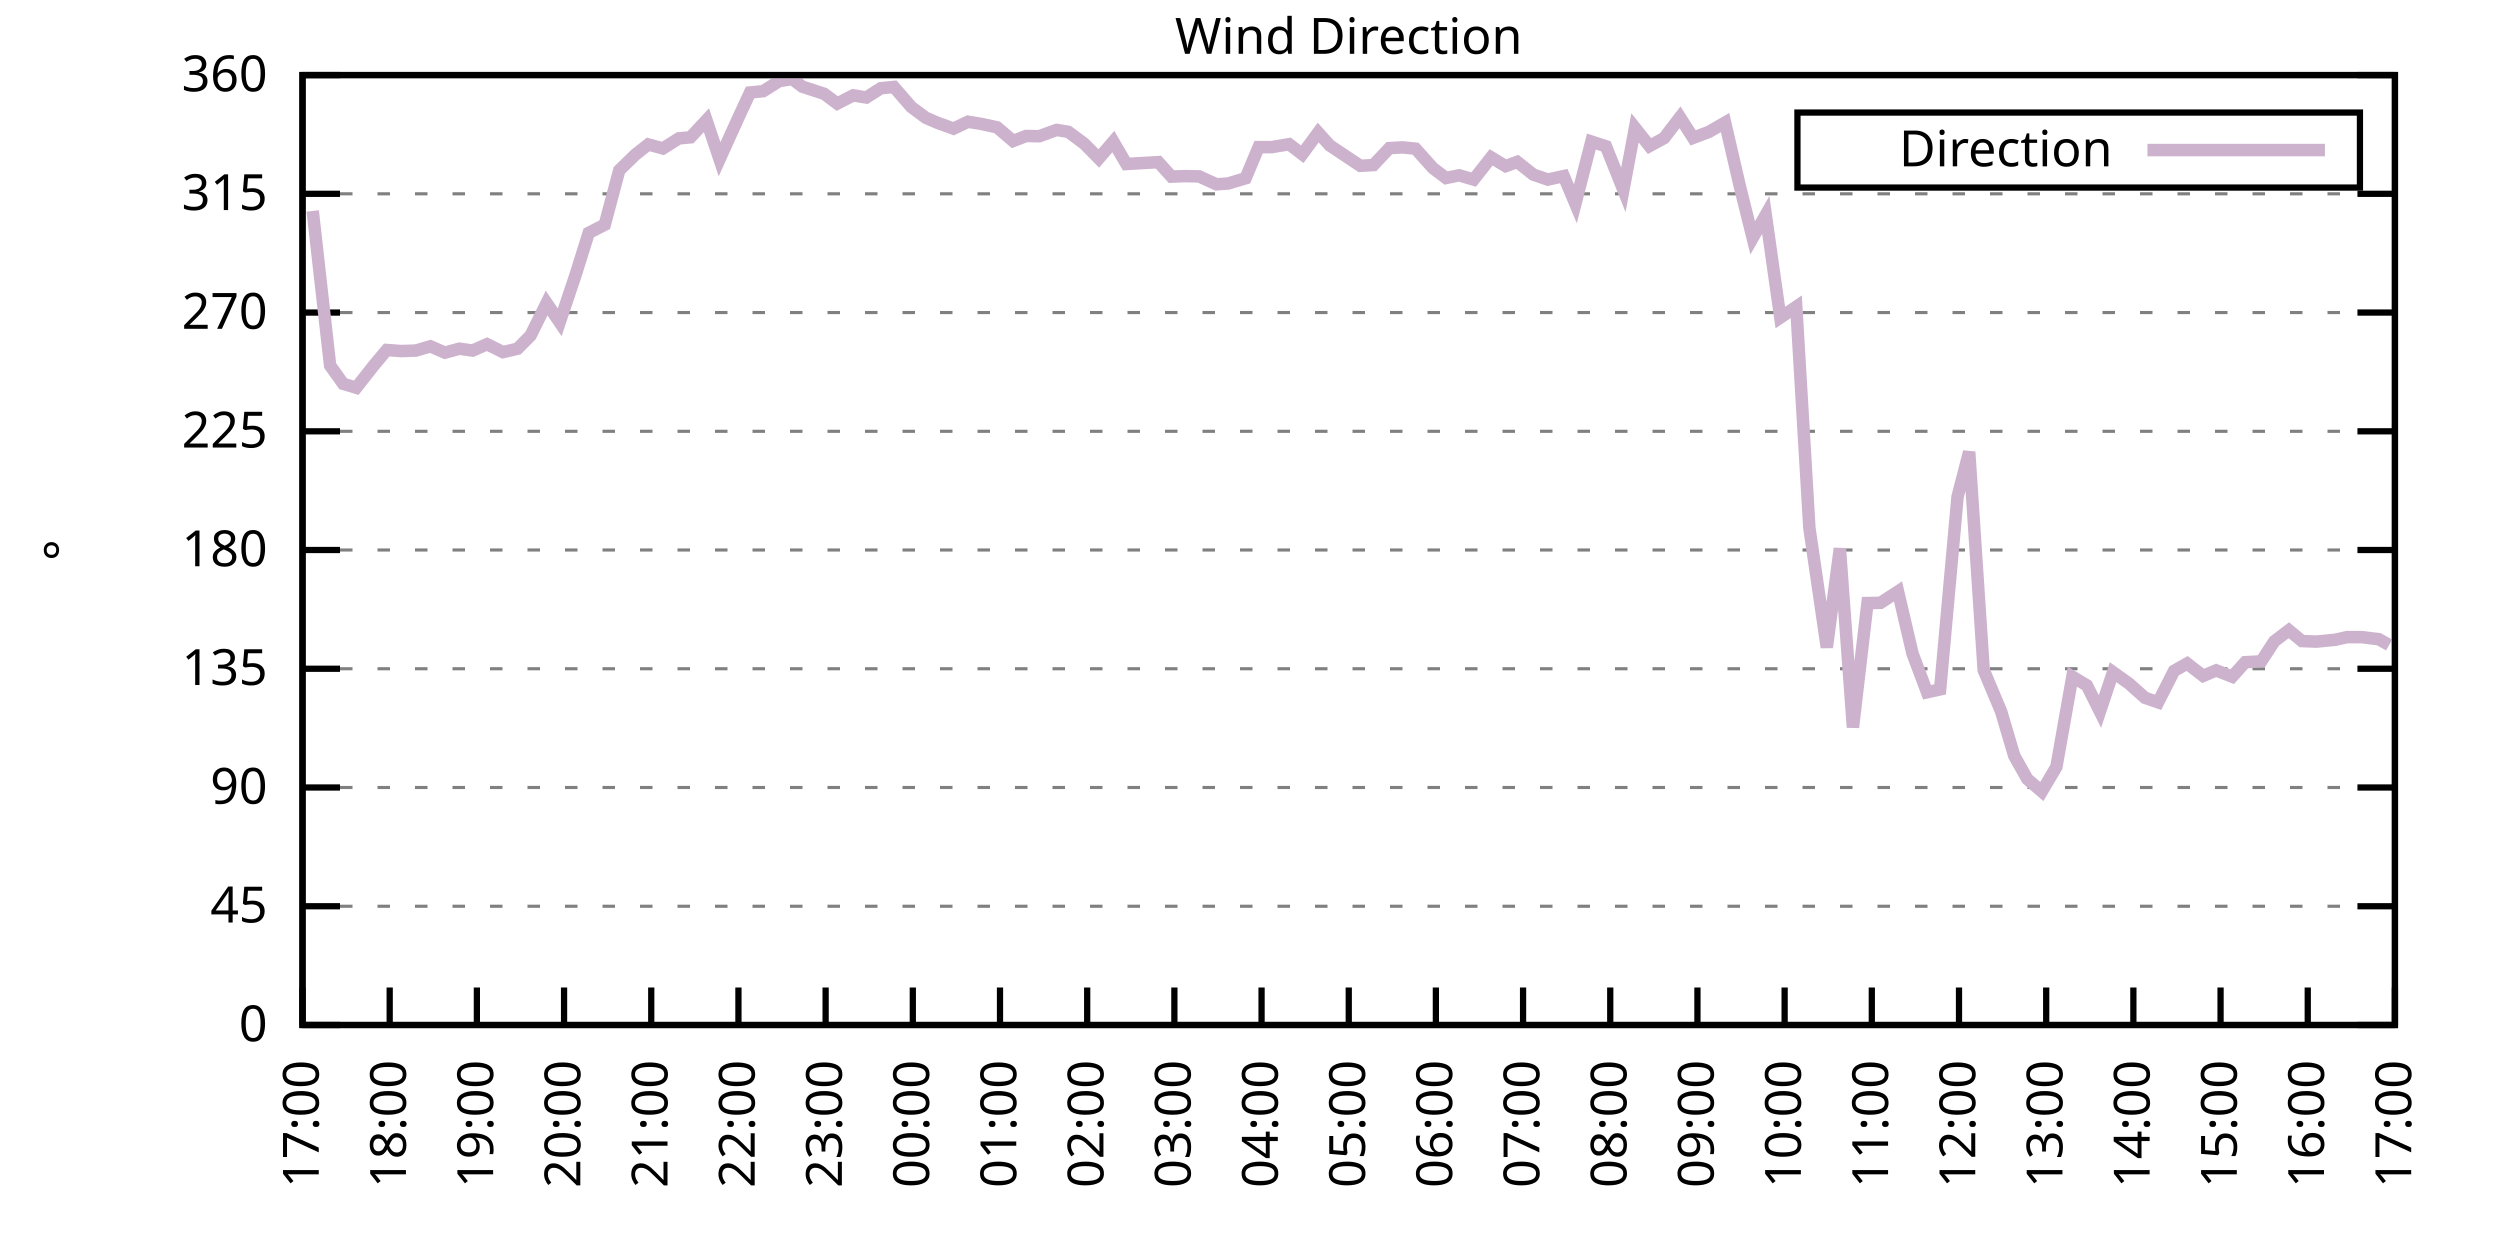
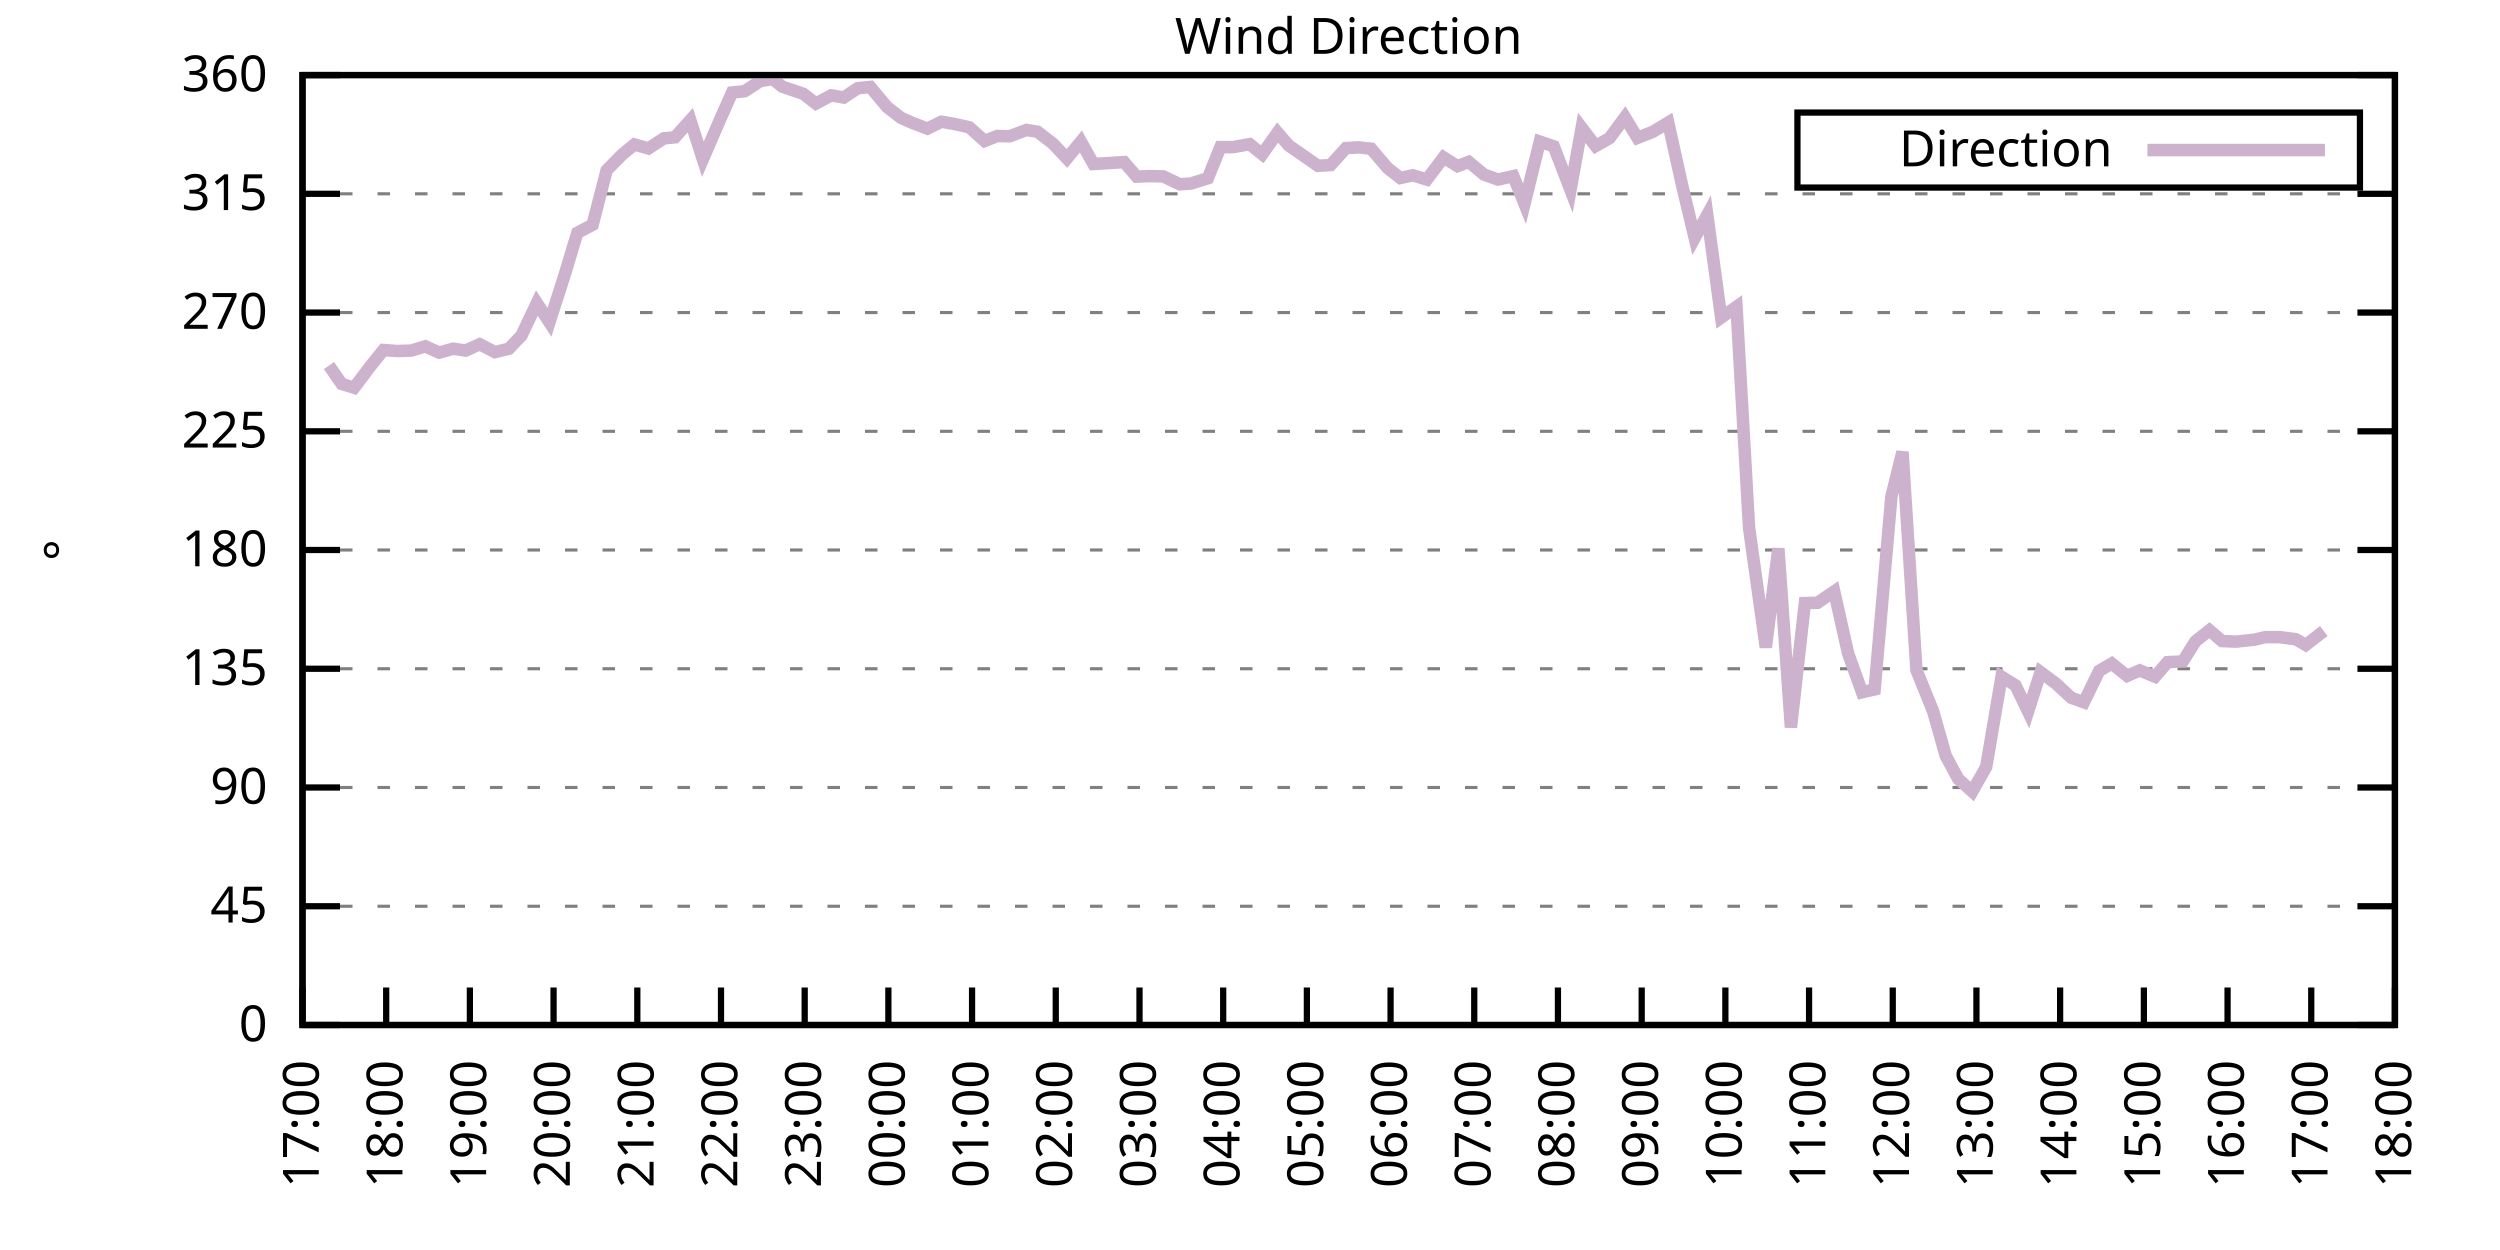
<svg xmlns="http://www.w3.org/2000/svg" xmlns:xlink="http://www.w3.org/1999/xlink" width="400" height="200" viewBox="0 0 400 200">
  <g id="gnuplot_canvas">
    <rect x="0" y="0" width="400" height="200" fill="none" />
    <defs>
      <circle id="gpDot" r="0.5" stroke-width="0.5" stroke="currentColor" />
      <path id="gpPt0" stroke-width="0.333" stroke="currentColor" d="M-1,0 h2 M0,-1 v2" />
      <path id="gpPt1" stroke-width="0.333" stroke="currentColor" d="M-1,-1 L1,1 M1,-1 L-1,1" />
      <path id="gpPt2" stroke-width="0.333" stroke="currentColor" d="M-1,0 L1,0 M0,-1 L0,1 M-1,-1 L1,1 M-1,1 L1,-1" />
      <rect id="gpPt3" stroke-width="0.333" stroke="currentColor" x="-1" y="-1" width="2" height="2" />
      <rect id="gpPt4" stroke-width="0.333" stroke="currentColor" fill="currentColor" x="-1" y="-1" width="2" height="2" />
      <circle id="gpPt5" stroke-width="0.333" stroke="currentColor" cx="0" cy="0" r="1" />
      <use xlink:href="#gpPt5" id="gpPt6" fill="currentColor" stroke="none" />
      <path id="gpPt7" stroke-width="0.333" stroke="currentColor" d="M0,-1.33 L-1.33,0.67 L1.33,0.67 z" />
      <use xlink:href="#gpPt7" id="gpPt8" fill="currentColor" stroke="none" />
      <use xlink:href="#gpPt7" id="gpPt9" stroke="currentColor" transform="rotate(180)" />
      <use xlink:href="#gpPt9" id="gpPt10" fill="currentColor" stroke="none" />
      <use xlink:href="#gpPt3" id="gpPt11" stroke="currentColor" transform="rotate(45)" />
      <use xlink:href="#gpPt11" id="gpPt12" fill="currentColor" stroke="none" />
      <path id="gpPt13" stroke-width="0.333" stroke="currentColor" d="M0,1.330 L1.265,0.411 L0.782,-1.067 L-0.782,-1.076 L-1.265,0.411 z" />
      <use xlink:href="#gpPt13" id="gpPt14" fill="currentColor" stroke="none" />
      <filter id="textbox" filterUnits="objectBoundingBox" x="0" y="0" height="1" width="1">
        <feFlood flood-color="white" flood-opacity="1" result="bgnd" />
        <feComposite in="SourceGraphic" in2="bgnd" operator="atop" />
      </filter>
      <filter id="greybox" filterUnits="objectBoundingBox" x="0" y="0" height="1" width="1">
        <feFlood flood-color="lightgrey" flood-opacity="1" result="grey" />
        <feComposite in="SourceGraphic" in2="grey" operator="atop" />
      </filter>
    </defs>
    <g fill="none" color="white" stroke="currentColor" stroke-width="1.00" stroke-linecap="butt" stroke-linejoin="miter">
</g>
    <g fill="none" color="black" stroke="currentColor" stroke-width="1.00" stroke-linecap="butt" stroke-linejoin="miter">
      <g stroke="none" shape-rendering="crispEdges">
        <polygon fill="rgb(255, 255, 255)" points="48.40,164.00 383.18,164.00 383.18,12.02 48.40,12.02 " />
      </g>
    </g>
    <g fill="none" color="black" stroke="currentColor" stroke-width="1.00" stroke-linecap="butt" stroke-linejoin="miter">
</g>
    <g fill="none" color="black" stroke="black" stroke-width="0.50" stroke-linecap="butt" stroke-linejoin="miter">
</g>
    <g fill="none" color="gray" stroke="currentColor" stroke-width="0.50" stroke-linecap="butt" stroke-linejoin="miter">
      <path stroke="gray" stroke-dasharray="2,4" class="gridline" d="M48.40,164.00 L383.19,164.00  " />
    </g>
    <g fill="none" color="gray" stroke="gray" stroke-width="1.00" stroke-linecap="butt" stroke-linejoin="miter">
</g>
    <g fill="none" color="black" stroke="currentColor" stroke-width="1.00" stroke-linecap="butt" stroke-linejoin="miter">
      <path stroke="black" d="M48.40,164.00 L54.40,164.00 M383.19,164.00 L377.19,164.00  " />
      <g transform="translate(42.80,166.60)" stroke="none" fill="black" font-family="Sans" font-size="8.00" text-anchor="end">
        <text>
          <tspan font-family="Sans"> 0</tspan>
        </text>
      </g>
    </g>
    <g fill="none" color="black" stroke="currentColor" stroke-width="1.00" stroke-linecap="butt" stroke-linejoin="miter">
</g>
    <g fill="none" color="black" stroke="black" stroke-width="0.50" stroke-linecap="butt" stroke-linejoin="miter">
</g>
    <g fill="none" color="gray" stroke="currentColor" stroke-width="0.50" stroke-linecap="butt" stroke-linejoin="miter">
      <path stroke="gray" stroke-dasharray="2,4" class="gridline" d="M48.40,145.00 L383.19,145.00  " />
    </g>
    <g fill="none" color="gray" stroke="gray" stroke-width="1.00" stroke-linecap="butt" stroke-linejoin="miter">
</g>
    <g fill="none" color="black" stroke="currentColor" stroke-width="1.00" stroke-linecap="butt" stroke-linejoin="miter">
      <path stroke="black" d="M48.40,145.00 L54.40,145.00 M383.19,145.00 L377.19,145.00  " />
      <g transform="translate(42.80,147.60)" stroke="none" fill="black" font-family="Sans" font-size="8.00" text-anchor="end">
        <text>
          <tspan font-family="Sans"> 45</tspan>
        </text>
      </g>
    </g>
    <g fill="none" color="black" stroke="currentColor" stroke-width="1.00" stroke-linecap="butt" stroke-linejoin="miter">
</g>
    <g fill="none" color="black" stroke="black" stroke-width="0.50" stroke-linecap="butt" stroke-linejoin="miter">
</g>
    <g fill="none" color="gray" stroke="currentColor" stroke-width="0.50" stroke-linecap="butt" stroke-linejoin="miter">
      <path stroke="gray" stroke-dasharray="2,4" class="gridline" d="M48.40,126.00 L383.19,126.00  " />
    </g>
    <g fill="none" color="gray" stroke="gray" stroke-width="1.00" stroke-linecap="butt" stroke-linejoin="miter">
</g>
    <g fill="none" color="black" stroke="currentColor" stroke-width="1.00" stroke-linecap="butt" stroke-linejoin="miter">
      <path stroke="black" d="M48.40,126.00 L54.40,126.00 M383.19,126.00 L377.19,126.00  " />
      <g transform="translate(42.80,128.60)" stroke="none" fill="black" font-family="Sans" font-size="8.00" text-anchor="end">
        <text>
          <tspan font-family="Sans"> 90</tspan>
        </text>
      </g>
    </g>
    <g fill="none" color="black" stroke="currentColor" stroke-width="1.00" stroke-linecap="butt" stroke-linejoin="miter">
</g>
    <g fill="none" color="black" stroke="black" stroke-width="0.50" stroke-linecap="butt" stroke-linejoin="miter">
</g>
    <g fill="none" color="gray" stroke="currentColor" stroke-width="0.50" stroke-linecap="butt" stroke-linejoin="miter">
      <path stroke="gray" stroke-dasharray="2,4" class="gridline" d="M48.40,107.00 L383.19,107.00  " />
    </g>
    <g fill="none" color="gray" stroke="gray" stroke-width="1.00" stroke-linecap="butt" stroke-linejoin="miter">
</g>
    <g fill="none" color="black" stroke="currentColor" stroke-width="1.00" stroke-linecap="butt" stroke-linejoin="miter">
      <path stroke="black" d="M48.40,107.00 L54.40,107.00 M383.19,107.00 L377.19,107.00  " />
      <g transform="translate(42.80,109.60)" stroke="none" fill="black" font-family="Sans" font-size="8.00" text-anchor="end">
        <text>
          <tspan font-family="Sans"> 135</tspan>
        </text>
      </g>
    </g>
    <g fill="none" color="black" stroke="currentColor" stroke-width="1.00" stroke-linecap="butt" stroke-linejoin="miter">
</g>
    <g fill="none" color="black" stroke="black" stroke-width="0.50" stroke-linecap="butt" stroke-linejoin="miter">
</g>
    <g fill="none" color="gray" stroke="currentColor" stroke-width="0.50" stroke-linecap="butt" stroke-linejoin="miter">
      <path stroke="gray" stroke-dasharray="2,4" class="gridline" d="M48.40,88.00 L383.19,88.00  " />
    </g>
    <g fill="none" color="gray" stroke="gray" stroke-width="1.00" stroke-linecap="butt" stroke-linejoin="miter">
</g>
    <g fill="none" color="black" stroke="currentColor" stroke-width="1.00" stroke-linecap="butt" stroke-linejoin="miter">
      <path stroke="black" d="M48.40,88.00 L54.40,88.00 M383.19,88.00 L377.19,88.00  " />
      <g transform="translate(42.80,90.60)" stroke="none" fill="black" font-family="Sans" font-size="8.00" text-anchor="end">
        <text>
          <tspan font-family="Sans"> 180</tspan>
        </text>
      </g>
    </g>
    <g fill="none" color="black" stroke="currentColor" stroke-width="1.00" stroke-linecap="butt" stroke-linejoin="miter">
</g>
    <g fill="none" color="black" stroke="black" stroke-width="0.50" stroke-linecap="butt" stroke-linejoin="miter">
</g>
    <g fill="none" color="gray" stroke="currentColor" stroke-width="0.50" stroke-linecap="butt" stroke-linejoin="miter">
      <path stroke="gray" stroke-dasharray="2,4" class="gridline" d="M48.40,69.01 L383.19,69.01  " />
    </g>
    <g fill="none" color="gray" stroke="gray" stroke-width="1.00" stroke-linecap="butt" stroke-linejoin="miter">
</g>
    <g fill="none" color="black" stroke="currentColor" stroke-width="1.00" stroke-linecap="butt" stroke-linejoin="miter">
      <path stroke="black" d="M48.40,69.01 L54.40,69.01 M383.19,69.01 L377.19,69.01  " />
      <g transform="translate(42.80,71.61)" stroke="none" fill="black" font-family="Sans" font-size="8.00" text-anchor="end">
        <text>
          <tspan font-family="Sans"> 225</tspan>
        </text>
      </g>
    </g>
    <g fill="none" color="black" stroke="currentColor" stroke-width="1.00" stroke-linecap="butt" stroke-linejoin="miter">
</g>
    <g fill="none" color="black" stroke="black" stroke-width="0.50" stroke-linecap="butt" stroke-linejoin="miter">
</g>
    <g fill="none" color="gray" stroke="currentColor" stroke-width="0.50" stroke-linecap="butt" stroke-linejoin="miter">
      <path stroke="gray" stroke-dasharray="2,4" class="gridline" d="M48.40,50.01 L383.19,50.01  " />
    </g>
    <g fill="none" color="gray" stroke="gray" stroke-width="1.00" stroke-linecap="butt" stroke-linejoin="miter">
</g>
    <g fill="none" color="black" stroke="currentColor" stroke-width="1.00" stroke-linecap="butt" stroke-linejoin="miter">
      <path stroke="black" d="M48.40,50.01 L54.40,50.01 M383.19,50.01 L377.19,50.01  " />
      <g transform="translate(42.80,52.61)" stroke="none" fill="black" font-family="Sans" font-size="8.00" text-anchor="end">
        <text>
          <tspan font-family="Sans"> 270</tspan>
        </text>
      </g>
    </g>
    <g fill="none" color="black" stroke="currentColor" stroke-width="1.00" stroke-linecap="butt" stroke-linejoin="miter">
</g>
    <g fill="none" color="black" stroke="black" stroke-width="0.50" stroke-linecap="butt" stroke-linejoin="miter">
</g>
    <g fill="none" color="gray" stroke="currentColor" stroke-width="0.50" stroke-linecap="butt" stroke-linejoin="miter">
      <path stroke="gray" stroke-dasharray="2,4" class="gridline" d="M48.40,31.01 L383.19,31.01  " />
    </g>
    <g fill="none" color="gray" stroke="gray" stroke-width="1.00" stroke-linecap="butt" stroke-linejoin="miter">
</g>
    <g fill="none" color="black" stroke="currentColor" stroke-width="1.00" stroke-linecap="butt" stroke-linejoin="miter">
      <path stroke="black" d="M48.40,31.01 L54.40,31.01 M383.19,31.01 L377.19,31.01  " />
      <g transform="translate(42.80,33.61)" stroke="none" fill="black" font-family="Sans" font-size="8.00" text-anchor="end">
        <text>
          <tspan font-family="Sans"> 315</tspan>
        </text>
      </g>
    </g>
    <g fill="none" color="black" stroke="currentColor" stroke-width="1.00" stroke-linecap="butt" stroke-linejoin="miter">
</g>
    <g fill="none" color="black" stroke="black" stroke-width="0.50" stroke-linecap="butt" stroke-linejoin="miter">
</g>
    <g fill="none" color="gray" stroke="currentColor" stroke-width="0.50" stroke-linecap="butt" stroke-linejoin="miter">
      <path stroke="gray" stroke-dasharray="2,4" class="gridline" d="M48.40,12.01 L383.19,12.01  " />
    </g>
    <g fill="none" color="gray" stroke="gray" stroke-width="1.00" stroke-linecap="butt" stroke-linejoin="miter">
</g>
    <g fill="none" color="black" stroke="currentColor" stroke-width="1.00" stroke-linecap="butt" stroke-linejoin="miter">
      <path stroke="black" d="M48.40,12.01 L54.40,12.01 M383.19,12.01 L377.19,12.01  " />
      <g transform="translate(42.80,14.61)" stroke="none" fill="black" font-family="Sans" font-size="8.00" text-anchor="end">
        <text>
          <tspan font-family="Sans"> 360</tspan>
        </text>
      </g>
    </g>
    <g fill="none" color="black" stroke="currentColor" stroke-width="1.00" stroke-linecap="butt" stroke-linejoin="miter">
      <path stroke="black" d="M48.40,164.00 L48.40,158.00  " />
      <g transform="translate(51.00,169.60) rotate(270.00)" stroke="none" fill="black" font-family="Sans" font-size="8.00" text-anchor="end">
        <text>
          <tspan font-family="Sans">17:00</tspan>
        </text>
      </g>
    </g>
    <g fill="none" color="black" stroke="currentColor" stroke-width="1.00" stroke-linecap="butt" stroke-linejoin="miter">
-       <path stroke="black" d="M62.35,164.00 L62.35,158.00  " />
-       <g transform="translate(64.95,169.60) rotate(270.00)" stroke="none" fill="black" font-family="Sans" font-size="8.00" text-anchor="end">
+       <path stroke="black" d="M61.79,164.00 L61.79,158.00  " />
+       <g transform="translate(64.39,169.60) rotate(270.00)" stroke="none" fill="black" font-family="Sans" font-size="8.00" text-anchor="end">
        <text>
          <tspan font-family="Sans">18:00</tspan>
        </text>
      </g>
    </g>
    <g fill="none" color="black" stroke="currentColor" stroke-width="1.00" stroke-linecap="butt" stroke-linejoin="miter">
-       <path stroke="black" d="M76.30,164.00 L76.30,158.00  " />
-       <g transform="translate(78.90,169.60) rotate(270.00)" stroke="none" fill="black" font-family="Sans" font-size="8.00" text-anchor="end">
+       <path stroke="black" d="M75.18,164.00 L75.18,158.00  " />
+       <g transform="translate(77.78,169.60) rotate(270.00)" stroke="none" fill="black" font-family="Sans" font-size="8.00" text-anchor="end">
        <text>
          <tspan font-family="Sans">19:00</tspan>
        </text>
      </g>
    </g>
    <g fill="none" color="black" stroke="currentColor" stroke-width="1.00" stroke-linecap="butt" stroke-linejoin="miter">
-       <path stroke="black" d="M90.25,164.00 L90.25,158.00  " />
-       <g transform="translate(92.85,169.60) rotate(270.00)" stroke="none" fill="black" font-family="Sans" font-size="8.00" text-anchor="end">
+       <path stroke="black" d="M88.57,164.00 L88.57,158.00  " />
+       <g transform="translate(91.17,169.60) rotate(270.00)" stroke="none" fill="black" font-family="Sans" font-size="8.00" text-anchor="end">
        <text>
          <tspan font-family="Sans">20:00</tspan>
        </text>
      </g>
    </g>
    <g fill="none" color="black" stroke="currentColor" stroke-width="1.00" stroke-linecap="butt" stroke-linejoin="miter">
-       <path stroke="black" d="M104.20,164.00 L104.20,158.00  " />
-       <g transform="translate(106.80,169.60) rotate(270.00)" stroke="none" fill="black" font-family="Sans" font-size="8.00" text-anchor="end">
+       <path stroke="black" d="M101.97,164.00 L101.97,158.00  " />
+       <g transform="translate(104.57,169.60) rotate(270.00)" stroke="none" fill="black" font-family="Sans" font-size="8.00" text-anchor="end">
        <text>
          <tspan font-family="Sans">21:00</tspan>
        </text>
      </g>
    </g>
    <g fill="none" color="black" stroke="currentColor" stroke-width="1.00" stroke-linecap="butt" stroke-linejoin="miter">
-       <path stroke="black" d="M118.15,164.00 L118.15,158.00  " />
-       <g transform="translate(120.75,169.60) rotate(270.00)" stroke="none" fill="black" font-family="Sans" font-size="8.00" text-anchor="end">
+       <path stroke="black" d="M115.36,164.00 L115.36,158.00  " />
+       <g transform="translate(117.96,169.60) rotate(270.00)" stroke="none" fill="black" font-family="Sans" font-size="8.00" text-anchor="end">
        <text>
          <tspan font-family="Sans">22:00</tspan>
        </text>
      </g>
    </g>
    <g fill="none" color="black" stroke="currentColor" stroke-width="1.00" stroke-linecap="butt" stroke-linejoin="miter">
-       <path stroke="black" d="M132.10,164.00 L132.10,158.00  " />
-       <g transform="translate(134.70,169.60) rotate(270.00)" stroke="none" fill="black" font-family="Sans" font-size="8.00" text-anchor="end">
+       <path stroke="black" d="M128.75,164.00 L128.75,158.00  " />
+       <g transform="translate(131.35,169.60) rotate(270.00)" stroke="none" fill="black" font-family="Sans" font-size="8.00" text-anchor="end">
        <text>
          <tspan font-family="Sans">23:00</tspan>
        </text>
      </g>
    </g>
    <g fill="none" color="black" stroke="currentColor" stroke-width="1.00" stroke-linecap="butt" stroke-linejoin="miter">
-       <path stroke="black" d="M146.05,164.00 L146.05,158.00  " />
-       <g transform="translate(148.65,169.60) rotate(270.00)" stroke="none" fill="black" font-family="Sans" font-size="8.00" text-anchor="end">
+       <path stroke="black" d="M142.14,164.00 L142.14,158.00  " />
+       <g transform="translate(144.74,169.60) rotate(270.00)" stroke="none" fill="black" font-family="Sans" font-size="8.00" text-anchor="end">
        <text>
          <tspan font-family="Sans">00:00</tspan>
        </text>
      </g>
    </g>
    <g fill="none" color="black" stroke="currentColor" stroke-width="1.00" stroke-linecap="butt" stroke-linejoin="miter">
-       <path stroke="black" d="M160.00,164.00 L160.00,158.00  " />
-       <g transform="translate(162.60,169.60) rotate(270.00)" stroke="none" fill="black" font-family="Sans" font-size="8.00" text-anchor="end">
+       <path stroke="black" d="M155.53,164.00 L155.53,158.00  " />
+       <g transform="translate(158.13,169.60) rotate(270.00)" stroke="none" fill="black" font-family="Sans" font-size="8.00" text-anchor="end">
        <text>
          <tspan font-family="Sans">01:00</tspan>
        </text>
      </g>
    </g>
    <g fill="none" color="black" stroke="currentColor" stroke-width="1.00" stroke-linecap="butt" stroke-linejoin="miter">
-       <path stroke="black" d="M173.95,164.00 L173.95,158.00  " />
-       <g transform="translate(176.55,169.60) rotate(270.00)" stroke="none" fill="black" font-family="Sans" font-size="8.00" text-anchor="end">
+       <path stroke="black" d="M168.92,164.00 L168.92,158.00  " />
+       <g transform="translate(171.52,169.60) rotate(270.00)" stroke="none" fill="black" font-family="Sans" font-size="8.00" text-anchor="end">
        <text>
          <tspan font-family="Sans">02:00</tspan>
        </text>
      </g>
    </g>
    <g fill="none" color="black" stroke="currentColor" stroke-width="1.00" stroke-linecap="butt" stroke-linejoin="miter">
-       <path stroke="black" d="M187.90,164.00 L187.90,158.00  " />
-       <g transform="translate(190.50,169.60) rotate(270.00)" stroke="none" fill="black" font-family="Sans" font-size="8.00" text-anchor="end">
+       <path stroke="black" d="M182.32,164.00 L182.32,158.00  " />
+       <g transform="translate(184.92,169.60) rotate(270.00)" stroke="none" fill="black" font-family="Sans" font-size="8.00" text-anchor="end">
        <text>
          <tspan font-family="Sans">03:00</tspan>
        </text>
      </g>
    </g>
    <g fill="none" color="black" stroke="currentColor" stroke-width="1.00" stroke-linecap="butt" stroke-linejoin="miter">
-       <path stroke="black" d="M201.85,164.00 L201.85,158.00  " />
-       <g transform="translate(204.45,169.60) rotate(270.00)" stroke="none" fill="black" font-family="Sans" font-size="8.00" text-anchor="end">
+       <path stroke="black" d="M195.71,164.00 L195.71,158.00  " />
+       <g transform="translate(198.31,169.60) rotate(270.00)" stroke="none" fill="black" font-family="Sans" font-size="8.00" text-anchor="end">
        <text>
          <tspan font-family="Sans">04:00</tspan>
        </text>
      </g>
    </g>
    <g fill="none" color="black" stroke="currentColor" stroke-width="1.00" stroke-linecap="butt" stroke-linejoin="miter">
-       <path stroke="black" d="M215.80,164.00 L215.80,158.00  " />
-       <g transform="translate(218.40,169.60) rotate(270.00)" stroke="none" fill="black" font-family="Sans" font-size="8.00" text-anchor="end">
+       <path stroke="black" d="M209.10,164.00 L209.10,158.00  " />
+       <g transform="translate(211.70,169.60) rotate(270.00)" stroke="none" fill="black" font-family="Sans" font-size="8.00" text-anchor="end">
        <text>
          <tspan font-family="Sans">05:00</tspan>
        </text>
      </g>
    </g>
    <g fill="none" color="black" stroke="currentColor" stroke-width="1.00" stroke-linecap="butt" stroke-linejoin="miter">
-       <path stroke="black" d="M229.74,164.00 L229.74,158.00  " />
-       <g transform="translate(232.34,169.60) rotate(270.00)" stroke="none" fill="black" font-family="Sans" font-size="8.00" text-anchor="end">
+       <path stroke="black" d="M222.49,164.00 L222.49,158.00  " />
+       <g transform="translate(225.09,169.60) rotate(270.00)" stroke="none" fill="black" font-family="Sans" font-size="8.00" text-anchor="end">
        <text>
          <tspan font-family="Sans">06:00</tspan>
        </text>
      </g>
    </g>
    <g fill="none" color="black" stroke="currentColor" stroke-width="1.00" stroke-linecap="butt" stroke-linejoin="miter">
-       <path stroke="black" d="M243.69,164.00 L243.69,158.00  " />
-       <g transform="translate(246.29,169.60) rotate(270.00)" stroke="none" fill="black" font-family="Sans" font-size="8.00" text-anchor="end">
+       <path stroke="black" d="M235.88,164.00 L235.88,158.00  " />
+       <g transform="translate(238.48,169.60) rotate(270.00)" stroke="none" fill="black" font-family="Sans" font-size="8.00" text-anchor="end">
        <text>
          <tspan font-family="Sans">07:00</tspan>
        </text>
      </g>
    </g>
    <g fill="none" color="black" stroke="currentColor" stroke-width="1.00" stroke-linecap="butt" stroke-linejoin="miter">
-       <path stroke="black" d="M257.64,164.00 L257.64,158.00  " />
-       <g transform="translate(260.24,169.60) rotate(270.00)" stroke="none" fill="black" font-family="Sans" font-size="8.00" text-anchor="end">
+       <path stroke="black" d="M249.27,164.00 L249.27,158.00  " />
+       <g transform="translate(251.87,169.60) rotate(270.00)" stroke="none" fill="black" font-family="Sans" font-size="8.00" text-anchor="end">
        <text>
          <tspan font-family="Sans">08:00</tspan>
        </text>
      </g>
    </g>
    <g fill="none" color="black" stroke="currentColor" stroke-width="1.00" stroke-linecap="butt" stroke-linejoin="miter">
-       <path stroke="black" d="M271.59,164.00 L271.59,158.00  " />
-       <g transform="translate(274.19,169.60) rotate(270.00)" stroke="none" fill="black" font-family="Sans" font-size="8.00" text-anchor="end">
+       <path stroke="black" d="M262.67,164.00 L262.67,158.00  " />
+       <g transform="translate(265.27,169.60) rotate(270.00)" stroke="none" fill="black" font-family="Sans" font-size="8.00" text-anchor="end">
        <text>
          <tspan font-family="Sans">09:00</tspan>
        </text>
      </g>
    </g>
    <g fill="none" color="black" stroke="currentColor" stroke-width="1.00" stroke-linecap="butt" stroke-linejoin="miter">
-       <path stroke="black" d="M285.54,164.00 L285.54,158.00  " />
-       <g transform="translate(288.14,169.60) rotate(270.00)" stroke="none" fill="black" font-family="Sans" font-size="8.00" text-anchor="end">
+       <path stroke="black" d="M276.06,164.00 L276.06,158.00  " />
+       <g transform="translate(278.66,169.60) rotate(270.00)" stroke="none" fill="black" font-family="Sans" font-size="8.00" text-anchor="end">
        <text>
          <tspan font-family="Sans">10:00</tspan>
        </text>
      </g>
    </g>
    <g fill="none" color="black" stroke="currentColor" stroke-width="1.00" stroke-linecap="butt" stroke-linejoin="miter">
-       <path stroke="black" d="M299.49,164.00 L299.49,158.00  " />
-       <g transform="translate(302.09,169.60) rotate(270.00)" stroke="none" fill="black" font-family="Sans" font-size="8.00" text-anchor="end">
+       <path stroke="black" d="M289.45,164.00 L289.45,158.00  " />
+       <g transform="translate(292.05,169.60) rotate(270.00)" stroke="none" fill="black" font-family="Sans" font-size="8.00" text-anchor="end">
        <text>
          <tspan font-family="Sans">11:00</tspan>
        </text>
      </g>
    </g>
    <g fill="none" color="black" stroke="currentColor" stroke-width="1.00" stroke-linecap="butt" stroke-linejoin="miter">
-       <path stroke="black" d="M313.44,164.00 L313.44,158.00  " />
-       <g transform="translate(316.04,169.60) rotate(270.00)" stroke="none" fill="black" font-family="Sans" font-size="8.00" text-anchor="end">
+       <path stroke="black" d="M302.84,164.00 L302.84,158.00  " />
+       <g transform="translate(305.44,169.60) rotate(270.00)" stroke="none" fill="black" font-family="Sans" font-size="8.00" text-anchor="end">
        <text>
          <tspan font-family="Sans">12:00</tspan>
        </text>
      </g>
    </g>
    <g fill="none" color="black" stroke="currentColor" stroke-width="1.00" stroke-linecap="butt" stroke-linejoin="miter">
-       <path stroke="black" d="M327.39,164.00 L327.39,158.00  " />
-       <g transform="translate(329.99,169.60) rotate(270.00)" stroke="none" fill="black" font-family="Sans" font-size="8.00" text-anchor="end">
+       <path stroke="black" d="M316.23,164.00 L316.23,158.00  " />
+       <g transform="translate(318.83,169.60) rotate(270.00)" stroke="none" fill="black" font-family="Sans" font-size="8.00" text-anchor="end">
        <text>
          <tspan font-family="Sans">13:00</tspan>
        </text>
      </g>
    </g>
    <g fill="none" color="black" stroke="currentColor" stroke-width="1.00" stroke-linecap="butt" stroke-linejoin="miter">
-       <path stroke="black" d="M341.34,164.00 L341.34,158.00  " />
-       <g transform="translate(343.94,169.60) rotate(270.00)" stroke="none" fill="black" font-family="Sans" font-size="8.00" text-anchor="end">
+       <path stroke="black" d="M329.62,164.00 L329.62,158.00  " />
+       <g transform="translate(332.22,169.60) rotate(270.00)" stroke="none" fill="black" font-family="Sans" font-size="8.00" text-anchor="end">
        <text>
          <tspan font-family="Sans">14:00</tspan>
        </text>
      </g>
    </g>
    <g fill="none" color="black" stroke="currentColor" stroke-width="1.00" stroke-linecap="butt" stroke-linejoin="miter">
-       <path stroke="black" d="M355.29,164.00 L355.29,158.00  " />
-       <g transform="translate(357.89,169.60) rotate(270.00)" stroke="none" fill="black" font-family="Sans" font-size="8.00" text-anchor="end">
+       <path stroke="black" d="M343.02,164.00 L343.02,158.00  " />
+       <g transform="translate(345.62,169.60) rotate(270.00)" stroke="none" fill="black" font-family="Sans" font-size="8.00" text-anchor="end">
        <text>
          <tspan font-family="Sans">15:00</tspan>
        </text>
      </g>
    </g>
    <g fill="none" color="black" stroke="currentColor" stroke-width="1.00" stroke-linecap="butt" stroke-linejoin="miter">
-       <path stroke="black" d="M369.24,164.00 L369.24,158.00  " />
-       <g transform="translate(371.84,169.60) rotate(270.00)" stroke="none" fill="black" font-family="Sans" font-size="8.00" text-anchor="end">
+       <path stroke="black" d="M356.41,164.00 L356.41,158.00  " />
+       <g transform="translate(359.01,169.60) rotate(270.00)" stroke="none" fill="black" font-family="Sans" font-size="8.00" text-anchor="end">
        <text>
          <tspan font-family="Sans">16:00</tspan>
+         </text>
+       </g>
+     </g>
+     <g fill="none" color="black" stroke="currentColor" stroke-width="1.00" stroke-linecap="butt" stroke-linejoin="miter">
+       <path stroke="black" d="M369.80,164.00 L369.80,158.00  " />
+       <g transform="translate(372.40,169.60) rotate(270.00)" stroke="none" fill="black" font-family="Sans" font-size="8.00" text-anchor="end">
+         <text>
+           <tspan font-family="Sans">17:00</tspan>
        </text>
      </g>
    </g>
    <g fill="none" color="black" stroke="currentColor" stroke-width="1.00" stroke-linecap="butt" stroke-linejoin="miter">
      <path stroke="black" d="M383.19,164.00 L383.19,158.00  " />
      <g transform="translate(385.79,169.60) rotate(270.00)" stroke="none" fill="black" font-family="Sans" font-size="8.00" text-anchor="end">
        <text>
-           <tspan font-family="Sans">17:00</tspan>
+           <tspan font-family="Sans">18:00</tspan>
        </text>
      </g>
    </g>
    <g fill="none" color="black" stroke="currentColor" stroke-width="1.00" stroke-linecap="butt" stroke-linejoin="miter">
</g>
    <g fill="none" color="black" stroke="currentColor" stroke-width="1.00" stroke-linecap="butt" stroke-linejoin="miter">
      <path stroke="black" d="M48.40,12.01 L48.40,164.00 L383.19,164.00 L383.19,12.01 L48.40,12.01 Z  " />
    </g>
    <g fill="none" color="black" stroke="currentColor" stroke-width="1.00" stroke-linecap="butt" stroke-linejoin="miter">
</g>
    <g fill="none" color="black" stroke="currentColor" stroke-width="1.00" stroke-linecap="butt" stroke-linejoin="miter">
      <path stroke="black" d="M287.59,30.01 L287.59,18.01 L377.59,18.01 L377.59,30.01 L287.59,30.01 Z  " />
    </g>
    <g id="Wind_direction_plot_1">
      <g fill="none" color="white" stroke="black" stroke-width="2.00" stroke-linecap="butt" stroke-linejoin="miter">
</g>
      <g fill="none" color="black" stroke="currentColor" stroke-width="2.00" stroke-linecap="butt" stroke-linejoin="miter">
        <g transform="translate(337.99,26.61)" stroke="none" fill="black" font-family="Sans" font-size="8.00" text-anchor="end">
          <text>
            <tspan font-family="Sans">Direction</tspan>
          </text>
        </g>
      </g>
      <g fill="none" color="black" stroke="currentColor" stroke-width="2.00" stroke-linecap="butt" stroke-linejoin="miter">
-         <path stroke="rgb(204, 178, 204)" d="M343.59,24.01 L371.99,24.01 M50.03,33.75 L52.82,58.49 L54.91,61.41 L57.00,62.04 L59.79,58.49 L61.88,56.00   L64.21,56.17 L66.53,56.09 L68.86,55.41 L71.18,56.42 L73.51,55.79 L75.60,56.09 L77.93,55.07 L80.48,56.34   L82.81,55.79 L84.90,53.68 L87.46,48.49 L89.55,51.57 L92.11,43.93 L94.20,37.26 L96.76,35.95 L99.08,27.25   L101.64,24.76 L103.73,23.11 L106.06,23.75 L108.62,22.14 L110.48,21.97 L113.03,19.23 L115.13,25.48 L117.92,19.31   L120.01,14.80 L122.10,14.59 L124.66,12.98 L126.75,12.64 L128.38,13.87 L131.87,15.01 L133.96,16.57 L136.51,15.26   L138.61,15.60 L140.93,14.12 L143.02,13.91 L145.81,17.12 L148.14,18.85 L150.00,19.65 L152.56,20.58 L154.88,19.48   L156.97,19.82 L159.53,20.37 L162.09,22.56 L164.18,21.76 L166.27,21.80 L169.06,20.79 L170.92,21.09 L173.48,22.99   L175.81,25.35 L178.13,22.65 L180.22,26.24 L185.34,25.94 L187.43,28.26 L189.52,28.18 L191.85,28.22 L194.64,29.49   L196.50,29.36 L199.29,28.52 L201.38,23.54 L203.47,23.54 L206.26,23.07 L208.36,24.68 L210.91,21.21 L212.77,23.28   L217.65,26.53 L219.75,26.41 L222.30,23.70 L224.40,23.58 L226.49,23.79 L229.28,26.91 L231.37,28.48 L233.46,28.05   L235.79,28.73 L238.58,25.18 L240.90,26.58 L242.76,25.90 L245.32,27.93 L247.65,28.73 L250.20,28.18 L252.06,32.61   L254.62,22.65 L256.95,23.41 L259.74,30.38 L261.60,20.45 L263.92,23.37 L266.25,22.10 L268.80,18.77 L270.90,22.06   L273.45,21.09 L276.01,19.61 L278.34,29.66 L280.43,38.06 L282.52,34.39 L284.85,50.81 L287.40,49.08 L289.50,84.46   L292.29,103.58 L294.38,87.75 L296.47,116.38 L298.80,96.49 L300.89,96.45 L303.68,94.63 L306.00,104.56 L308.33,110.76   L310.42,110.30 L313.21,79.48 L315.07,72.30 L317.39,107.21 L320.18,113.84 L322.28,120.94 L324.37,124.65 L326.69,126.64   L329.02,122.71 L331.58,108.27 L333.90,109.66 L335.99,113.84 L338.09,107.55 L340.64,109.37 L343.20,111.65 L345.29,112.37   L347.85,107.34 L349.94,106.16 L352.50,108.14 L354.59,107.26 L357.15,108.27 L359.24,105.95 L361.80,105.82 L363.89,102.61   L366.22,100.84 L368.31,102.57 L370.64,102.66 L373.66,102.36 L375.52,101.94 L377.84,101.94 L380.63,102.28 L382.26,103.20    " />
+         <path stroke="rgb(204, 178, 204)" d="M343.59,24.01 L371.99,24.01 M52.64,58.49 L54.65,61.41 L56.66,62.04 L59.34,58.49 L61.35,56.00 L63.58,56.17   L65.81,56.09 L68.04,55.41 L70.27,56.42 L72.50,55.79 L74.51,56.09 L76.75,55.07 L79.20,56.34 L81.43,55.79   L83.44,53.68 L85.90,48.49 L87.91,51.57 L90.36,43.93 L92.37,37.26 L94.82,35.95 L97.06,27.25 L99.51,24.76   L101.52,23.11 L103.75,23.75 L106.21,22.14 L107.99,21.97 L110.45,19.23 L112.46,25.48 L115.13,19.31 L117.14,14.80   L119.15,14.59 L121.61,12.98 L123.62,12.64 L125.18,13.87 L128.53,15.01 L130.54,16.57 L132.99,15.26 L135.00,15.60   L137.23,14.12 L139.24,13.91 L141.92,17.12 L144.15,18.85 L145.94,19.65 L148.39,20.58 L150.62,19.48 L152.63,19.82   L155.09,20.37 L157.54,22.56 L159.55,21.76 L161.56,21.80 L164.24,20.79 L166.02,21.09 L168.48,22.99 L170.71,25.35   L172.94,22.65 L174.95,26.24 L179.86,25.94 L181.87,28.26 L183.88,28.18 L186.11,28.22 L188.79,29.49 L190.57,29.36   L193.25,28.52 L195.26,23.54 L197.27,23.54 L199.95,23.07 L201.96,24.68 L204.41,21.21 L206.20,23.28 L210.88,26.53   L212.89,26.41 L215.35,23.70 L217.36,23.58 L219.37,23.79 L222.04,26.91 L224.05,28.48 L226.06,28.05 L228.29,28.73   L230.97,25.18 L233.20,26.58 L234.99,25.90 L237.44,27.93 L239.68,28.73 L242.13,28.18 L243.92,32.61 L246.37,22.65   L248.60,23.41 L251.28,30.38 L253.07,20.45 L255.30,23.37 L257.53,22.10 L259.99,18.77 L262.00,22.06 L264.45,21.09   L266.91,19.61 L269.14,29.66 L271.15,38.06 L273.16,34.39 L275.39,50.81 L277.84,49.08 L279.85,84.46 L282.53,103.58   L284.54,87.75 L286.55,116.38 L288.78,96.49 L290.79,96.45 L293.47,94.63 L295.70,104.56 L297.93,110.76 L299.94,110.30   L302.62,79.48 L304.40,72.30 L306.63,107.21 L309.31,113.84 L311.32,120.94 L313.33,124.65 L315.56,126.64 L317.79,122.71   L320.25,108.27 L322.48,109.66 L324.49,113.84 L326.50,107.55 L328.95,109.37 L331.41,111.65 L333.42,112.37 L335.87,107.34   L337.88,106.16 L340.34,108.14 L342.35,107.26 L344.80,108.27 L346.81,105.95 L349.26,105.82 L351.27,102.61 L353.51,100.84   L355.51,102.57 L357.75,102.66 L360.65,102.36 L362.43,101.94 L364.66,101.94 L367.34,102.28 L368.91,103.20 L371.81,100.97    " />
      </g>
    </g>
    <g fill="none" color="black" stroke="currentColor" stroke-width="2.00" stroke-linecap="butt" stroke-linejoin="miter">
</g>
    <g fill="none" color="black" stroke="black" stroke-width="1.00" stroke-linecap="butt" stroke-linejoin="miter">
</g>
    <g fill="none" color="black" stroke="currentColor" stroke-width="1.00" stroke-linecap="butt" stroke-linejoin="miter">
      <path stroke="black" d="M48.40,12.01 L48.40,164.00 L383.19,164.00 L383.19,12.01 L48.40,12.01 Z  " />
      <g transform="translate(12.80,88.01) rotate(270.00)" stroke="none" fill="black" font-family="Sans" font-size="8.00" text-anchor="middle">
        <text>
          <tspan font-family="Sans">°</tspan>
        </text>
      </g>
    </g>
    <g fill="none" color="black" stroke="currentColor" stroke-width="1.00" stroke-linecap="butt" stroke-linejoin="miter">
</g>
    <g fill="none" color="black" stroke="currentColor" stroke-width="1.00" stroke-linecap="butt" stroke-linejoin="miter">
      <g transform="translate(215.79,8.61)" stroke="none" fill="black" font-family="Sans" font-size="8.00" text-anchor="middle">
        <text>
          <tspan font-family="Sans">Wind Direction</tspan>
        </text>
      </g>
    </g>
    <g fill="none" color="black" stroke="currentColor" stroke-width="1.00" stroke-linecap="butt" stroke-linejoin="miter">
</g>
  </g>
</svg>
